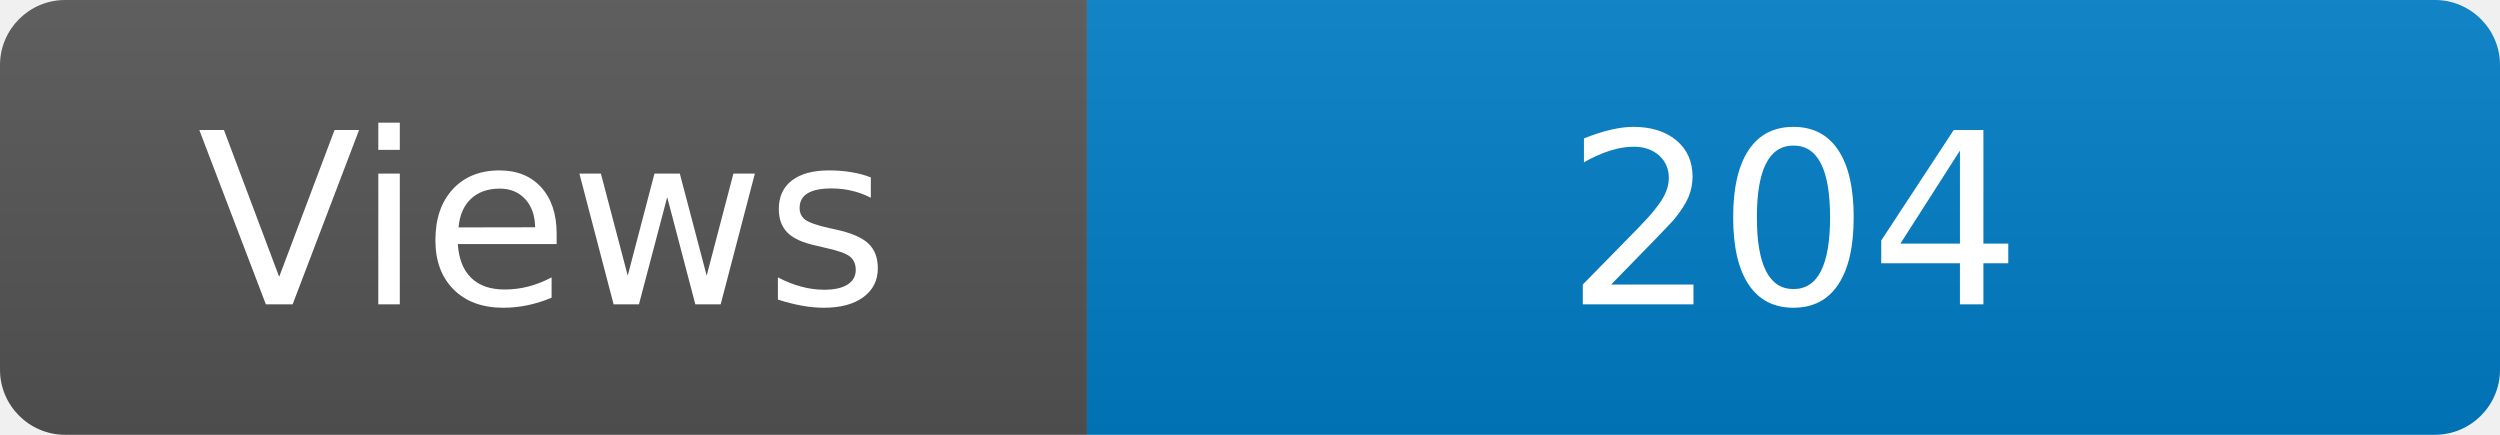
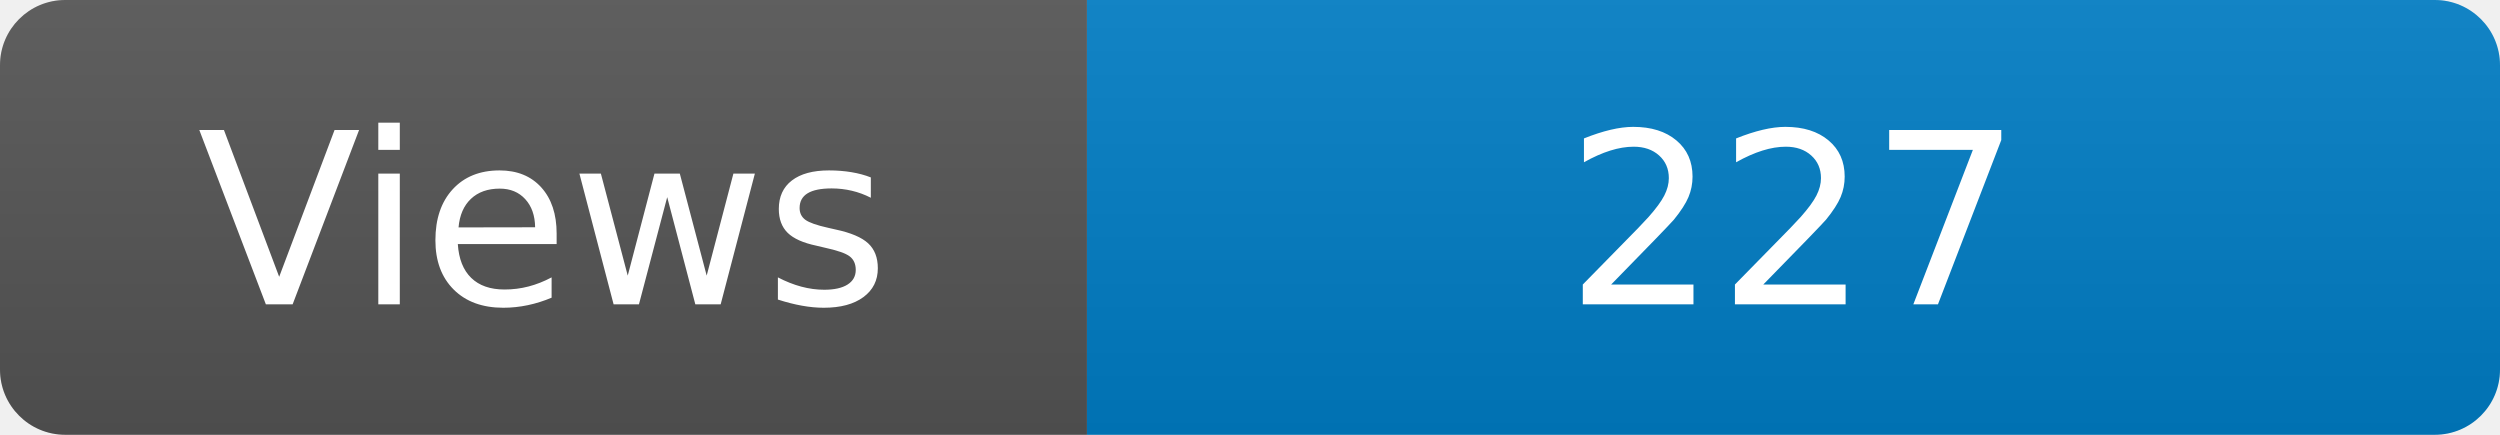
<svg xmlns="http://www.w3.org/2000/svg" width="115" height="20" role="img" aria-label="Maintained?: yes">
  <linearGradient id="s" x2="0" y2="100%">
    <stop offset="0" stop-color="#bbb" stop-opacity=".1" />
    <stop offset="1" stop-opacity=".1" />
  </linearGradient>
  <clipPath id="r">
    <rect width="115" height="20" rx="3" fill="#fff" />
  </clipPath>
  <g clip-path="url(#r)">
    <rect width="50" height="20" fill="#555" />
    <rect x="50" width="160" height="20" fill="#007ec6" />
    <rect width="115" height="20" fill="url(#s)" />
  </g>
  <g fill="#fff" text-anchor="middle" font-family="Verdana,Geneva,DejaVu Sans,sans-serif" font-size="110">
    <text x="250" y="140" transform="scale(.1)" fill="#fff">Views</text>
-     <text x="825" y="140" transform="scale(.1)" fill="#fff">204</text>
+     <text x="825" y="140" transform="scale(.1)" fill="#fff">227</text>
  </g>
</svg>
